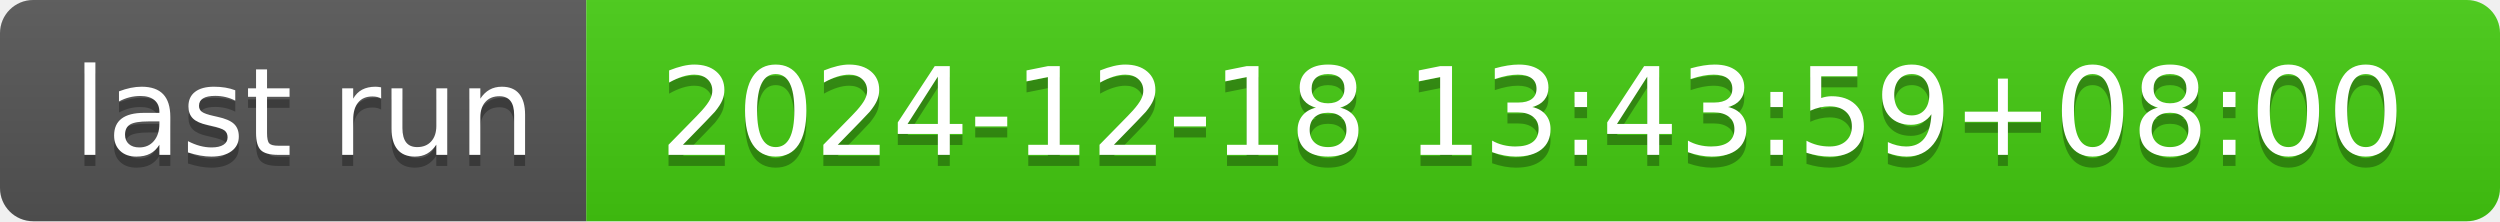
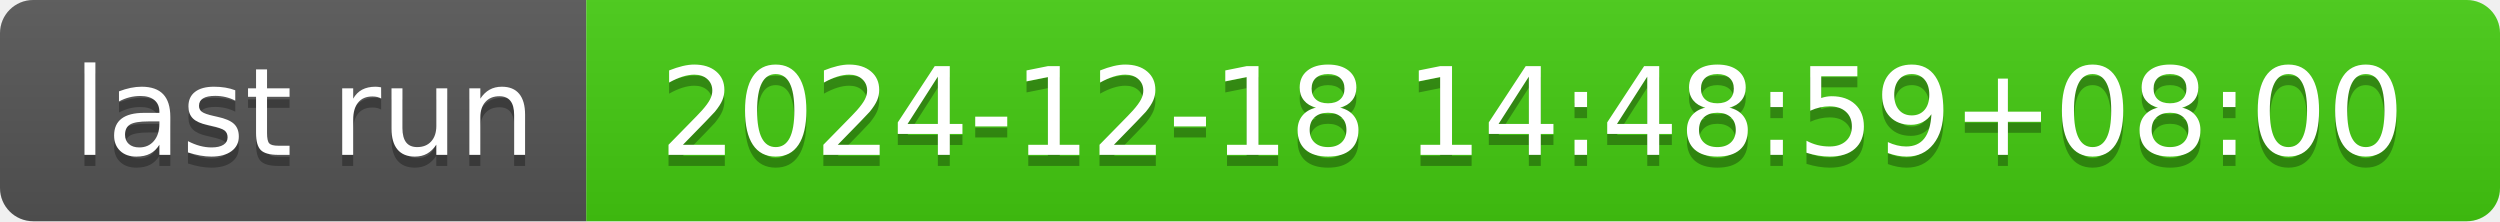
- <svg xmlns="http://www.w3.org/2000/svg" width="226" height="20" role="img" aria-label="last run: 2024-12-18 13:43:59+08:00">
+ <svg xmlns="http://www.w3.org/2000/svg" width="226" height="20" role="img" aria-label="last run: 2024-12-18 14:48:59+08:00">
  <linearGradient id="s" x2="0" y2="100%">
    <stop offset="0" stop-color="#bbb" stop-opacity=".1" />
    <stop offset="1" stop-opacity=".1" />
  </linearGradient>
  <clipPath id="r">
    <rect width="226" height="20" rx="3" fill="#fff" />
  </clipPath>
  <g clip-path="url(#r)">
    <rect width="53" height="20" fill="#555" />
    <rect x="53" width="173" height="20" fill="#4c1" />
    <rect width="226" height="20" fill="url(#s)" />
  </g>
  <g fill="#fff" text-anchor="middle" font-family="Verdana,Geneva,DejaVu Sans,sans-serif" text-rendering="geometricPrecision" font-size="110">
    <text aria-hidden="true" x="275" y="150" fill="#010101" fill-opacity=".3" transform="scale(.1)" textLength="430">last run</text>
    <text x="275" y="140" transform="scale(.1)" fill="#fff" textLength="430">last run</text>
-     <text aria-hidden="true" x="1385" y="150" fill="#010101" fill-opacity=".3" transform="scale(.1)" textLength="1630">2024-12-18 13:43:59+08:00</text>
-     <text x="1385" y="140" transform="scale(.1)" fill="#fff" textLength="1630">2024-12-18 13:43:59+08:00</text>
+     <text aria-hidden="true" x="1385" y="150" fill="#010101" fill-opacity=".3" transform="scale(.1)" textLength="1630">2024-12-18 14:48:59+08:00</text>
+     <text x="1385" y="140" transform="scale(.1)" fill="#fff" textLength="1630">2024-12-18 14:48:59+08:00</text>
  </g>
</svg>
